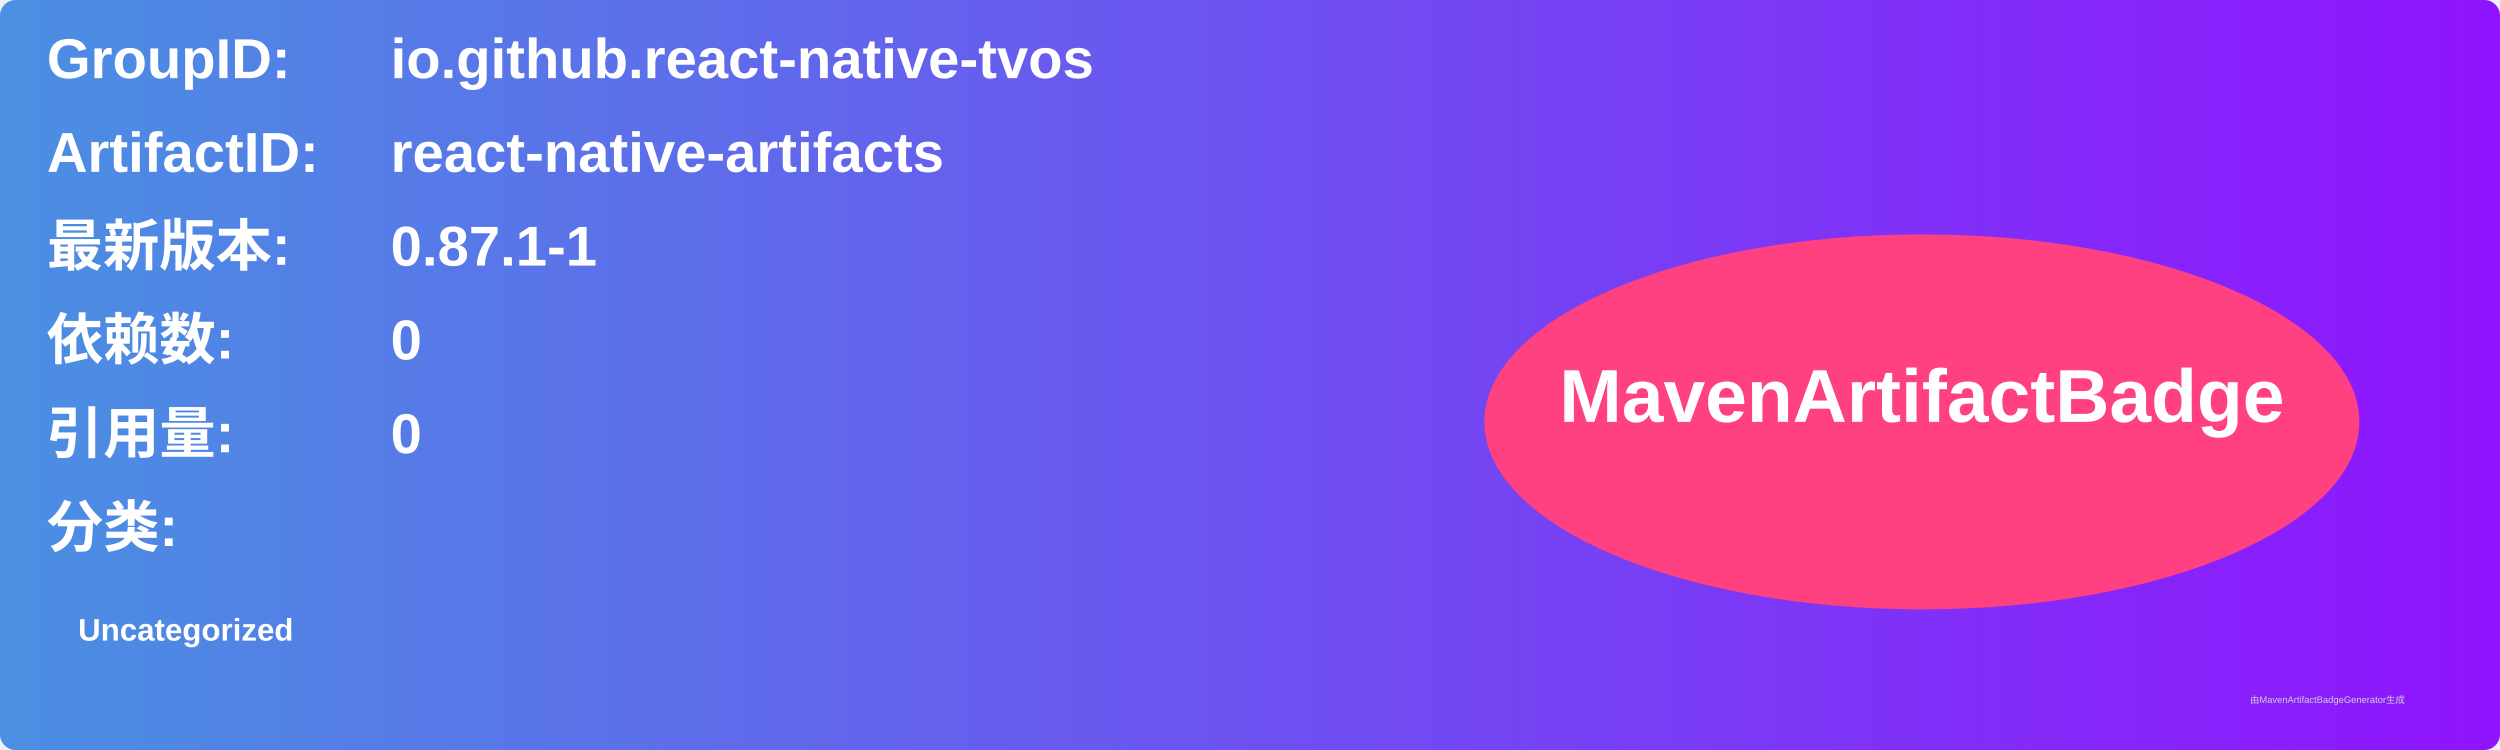
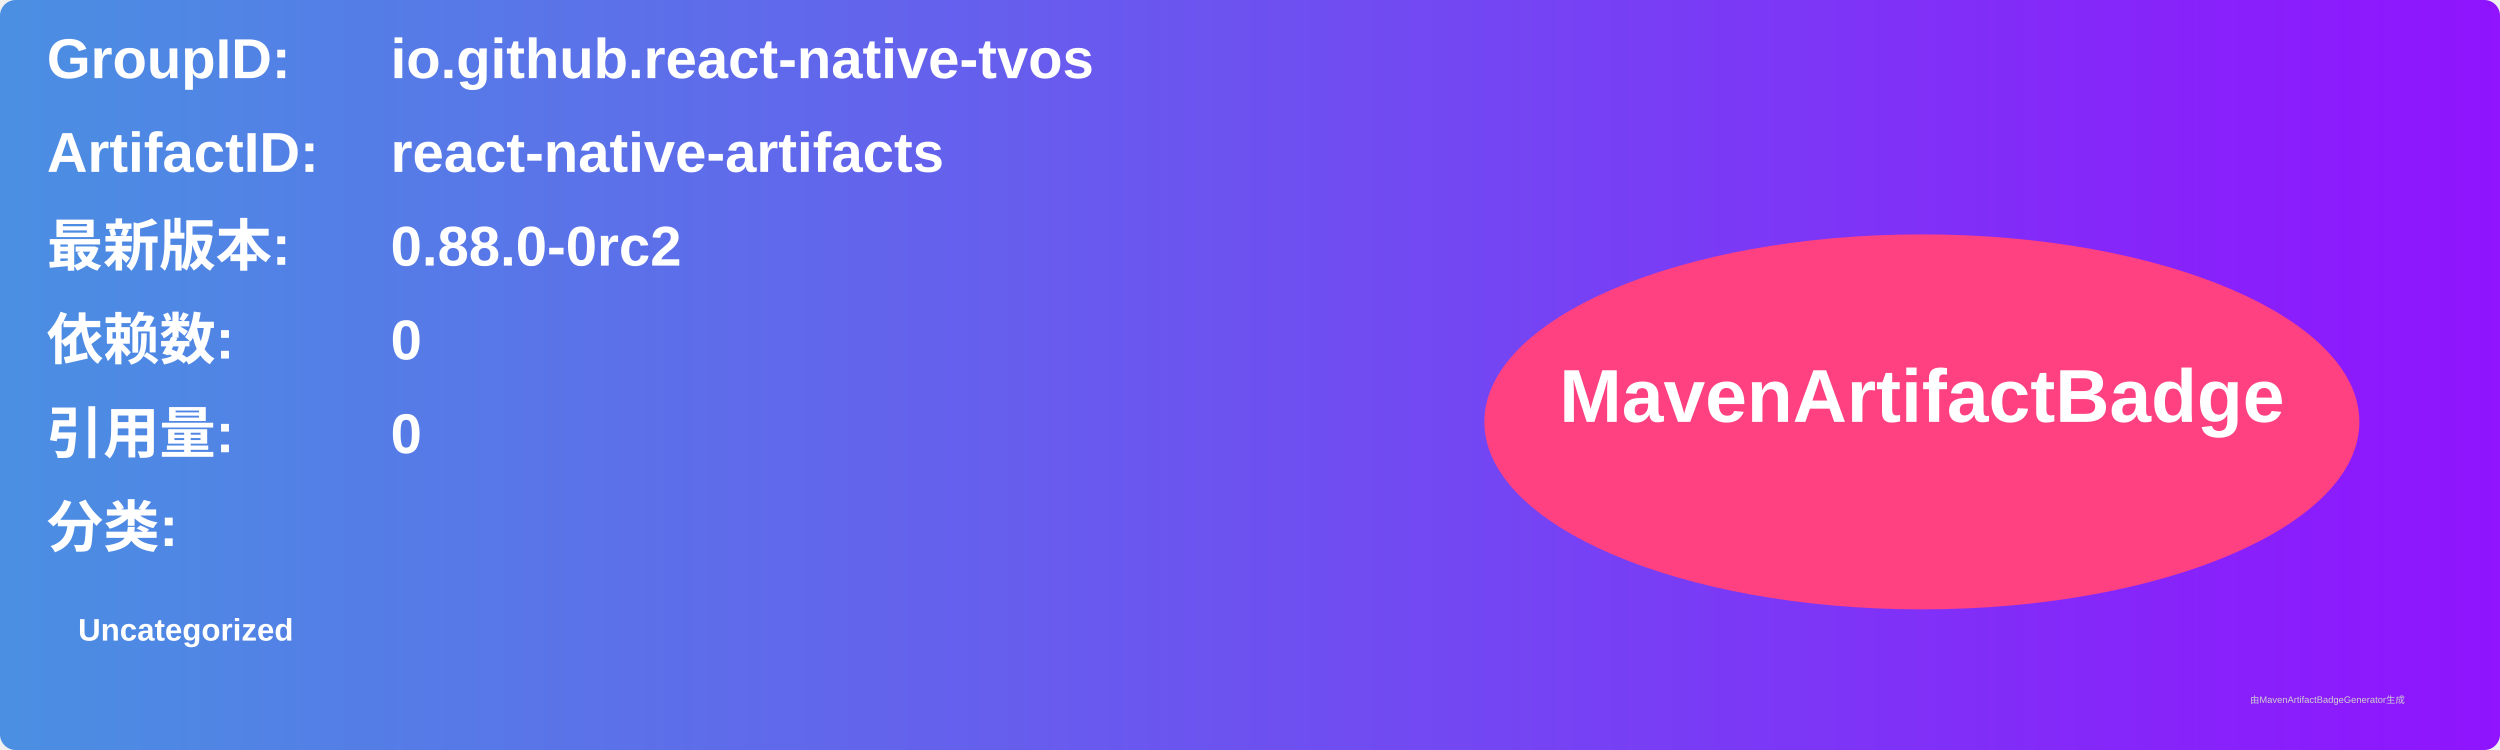
<svg xmlns="http://www.w3.org/2000/svg" width="800" height="240" viewBox="0 0 800 240">
  <linearGradient id="grad" x1="0%" y1="0%" x2="100%" y2="0%">
    <stop offset="0%" stop-color="#4a90e2" />
    <stop offset="100%" stop-color="#9013fe" />
  </linearGradient>
  <rect width="100%" height="100%" rx="5" ry="5" fill="url(#grad)" />
  <g transform="translate(15, 15)">
    <text x="0" y="10" font-family="Arial" font-size="18" fill="white" font-weight="bold" width="260">GroupID:</text>
    <text x="110" y="10" font-family="Arial" font-size="18" fill="white" font-weight="bold" width="460">io.github.react-native-tvos</text>
    <text x="0" y="40" font-family="Arial" font-size="18" fill="white" font-weight="bold" width="260">ArtifactID:</text>
    <text x="110" y="40" font-family="Arial" font-size="18" fill="white" font-weight="bold" width="460">react-native-artifacts</text>
    <text x="0" y="70" font-family="Arial" font-size="18" fill="white" font-weight="bold">最新版本:</text>
    <text x="110" y="70" font-family="Arial" font-size="18" fill="white" font-weight="bold">
-       <tspan font-weight="bold">0.87.1-1</tspan>
+       <tspan font-weight="bold">0.88.0-0rc2</tspan>
    </text>
    <text x="0" y="100" font-family="Arial" font-size="18" fill="white" font-weight="bold">依赖数: </text>
    <text x="110" y="100" font-family="Arial" font-size="18" fill="white">
      <tspan font-weight="bold">0</tspan>
    </text>
    <text x="0" y="130" font-family="Arial" font-size="18" fill="white" font-weight="bold">引用量: </text>
    <text x="110" y="130" font-family="Arial" font-size="18" fill="white">
      <tspan font-weight="bold">0</tspan>
    </text>
    <text x="0" y="160" font-family="Arial" font-size="18" fill="white" font-weight="bold">分类:</text>
    <text x="10" y="190" font-family="Arial" font-size="10" fill="white">
      <tspan font-weight="bold">Uncategorized</tspan>
    </text>
    <ellipse cx="600" cy="120" rx="140" ry="60" fill="#ff4081" />
    <text x="600" y="120" text-anchor="middle" font-family="Arial" font-size="24" fill="white" font-weight="bold">MavenArtifactBadge</text>
  </g>
  <text x="720" y="225" font-family="Arial" font-size="3" fill="#d0d0d0">由MavenArtifactBadgeGenerator生成</text>
</svg>
